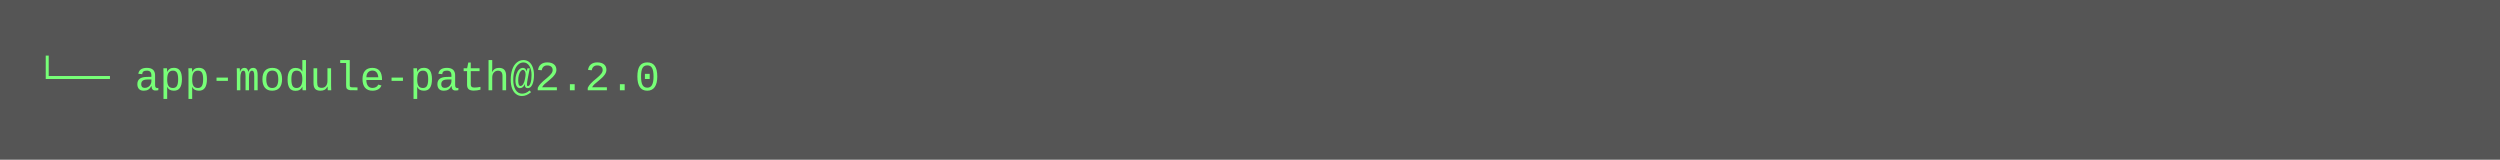
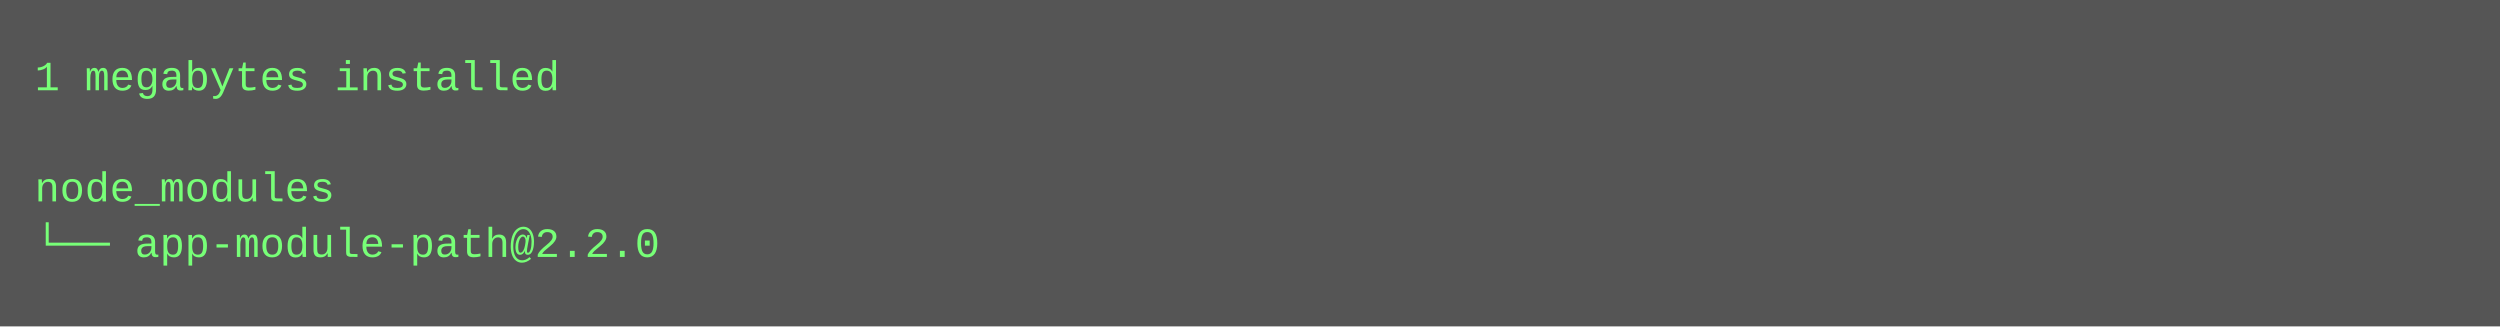
- <svg xmlns="http://www.w3.org/2000/svg" height="46" width="720">
-   <rect height="46" fill="#555" width="720" />
+ <svg xmlns="http://www.w3.org/2000/svg" height="94" width="720">
+   <rect height="94" fill="#555" width="720" />
  <text fill="#7f7" font-family="Courier New" font-size="12" xml:space="preserve">
-     <tspan x="10" y="26">└── app-module-path@2.2.0</tspan>
+     <tspan x="10" y="26">1 megabytes installed</tspan>
+     <tspan x="10" y="42" />
+     <tspan x="10" y="58">node_modules</tspan>
+     <tspan x="10" y="74">└── app-module-path@2.2.0</tspan>
  </text>
</svg>
